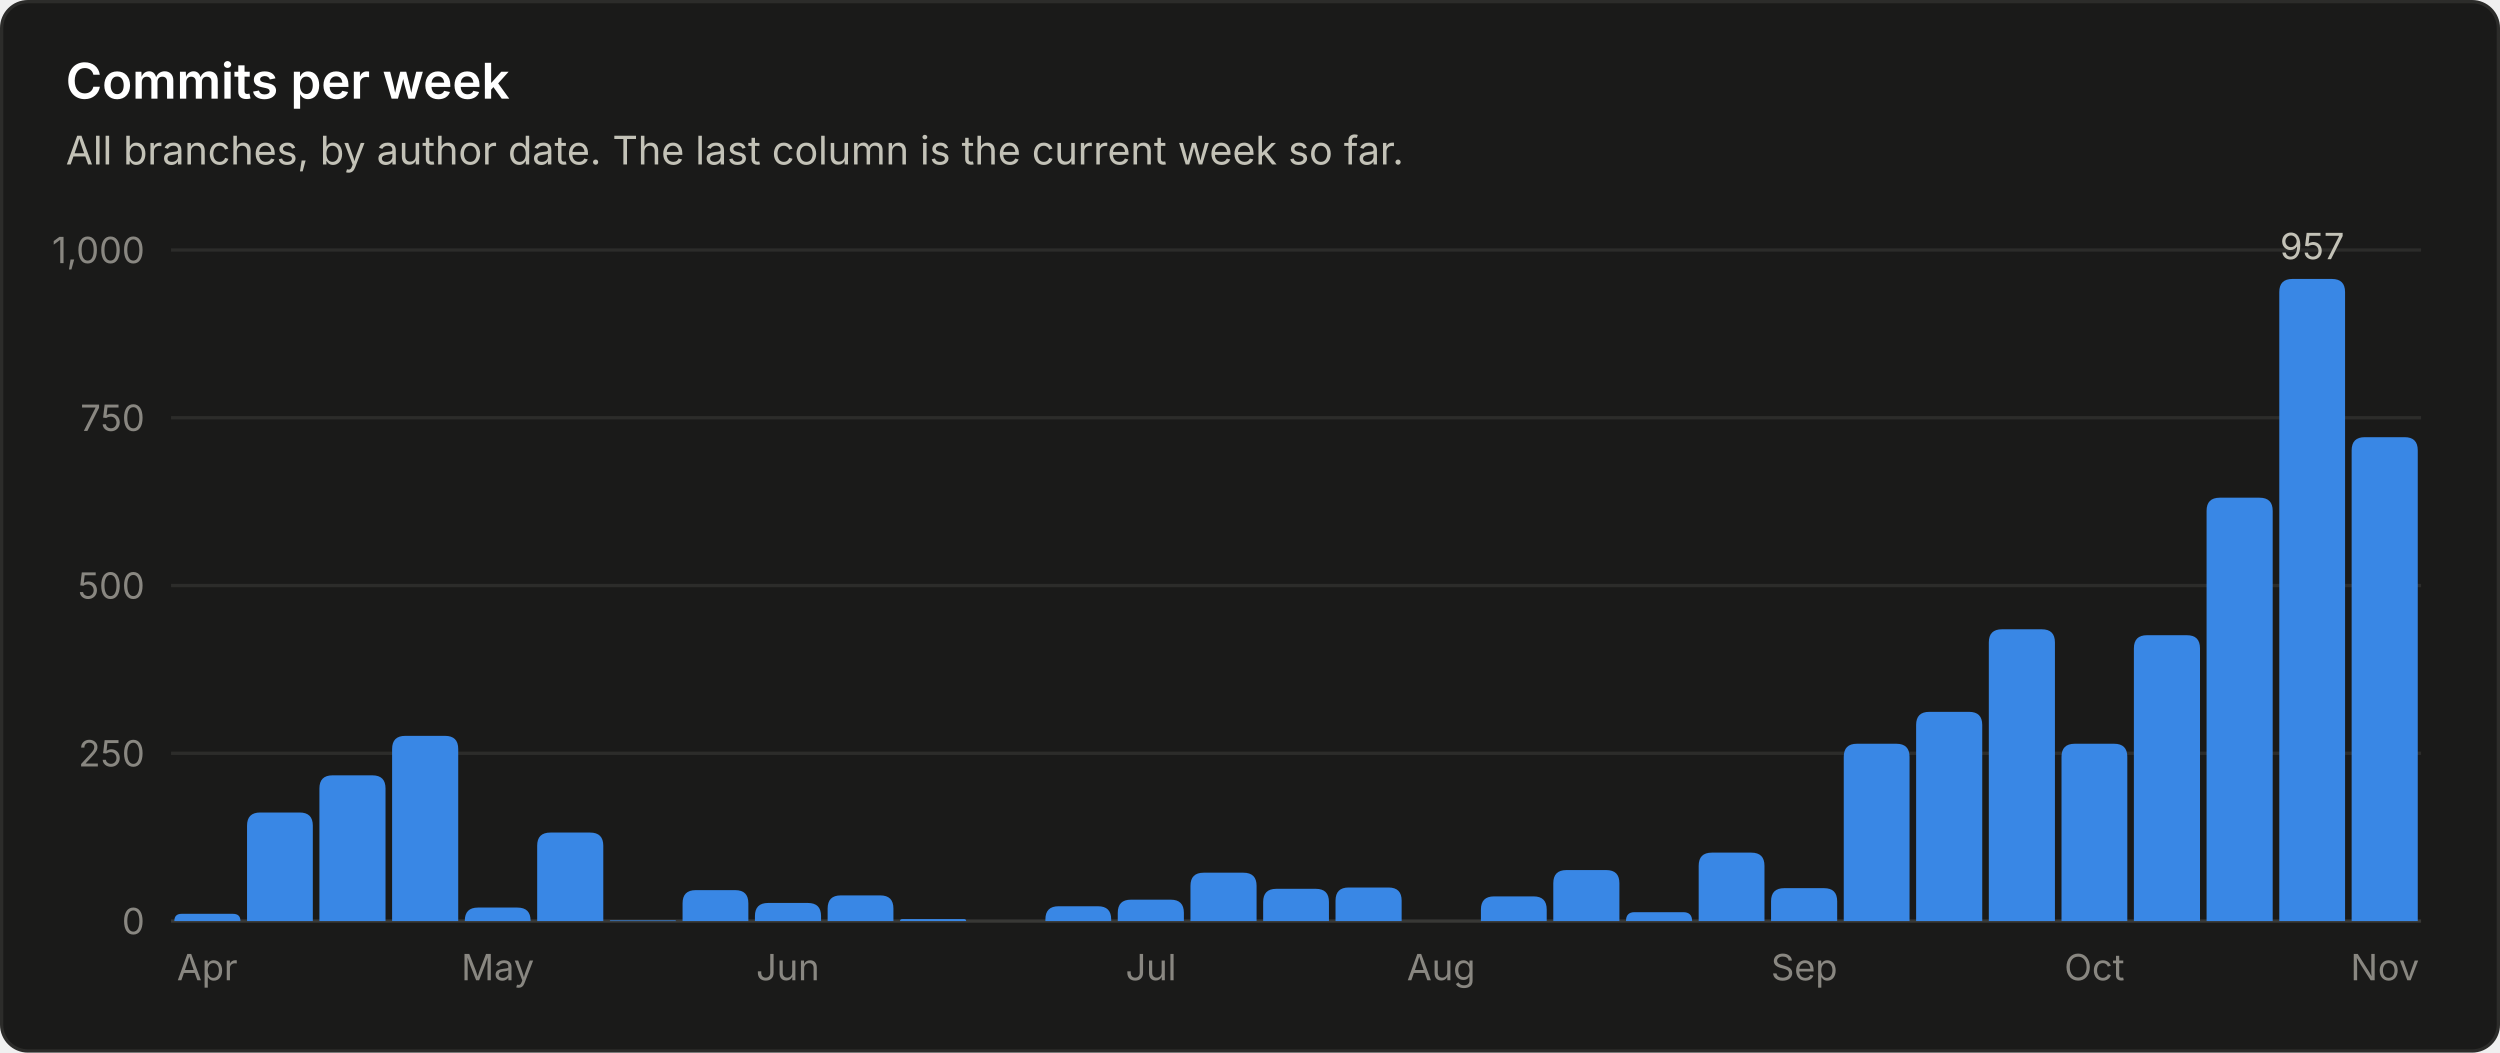
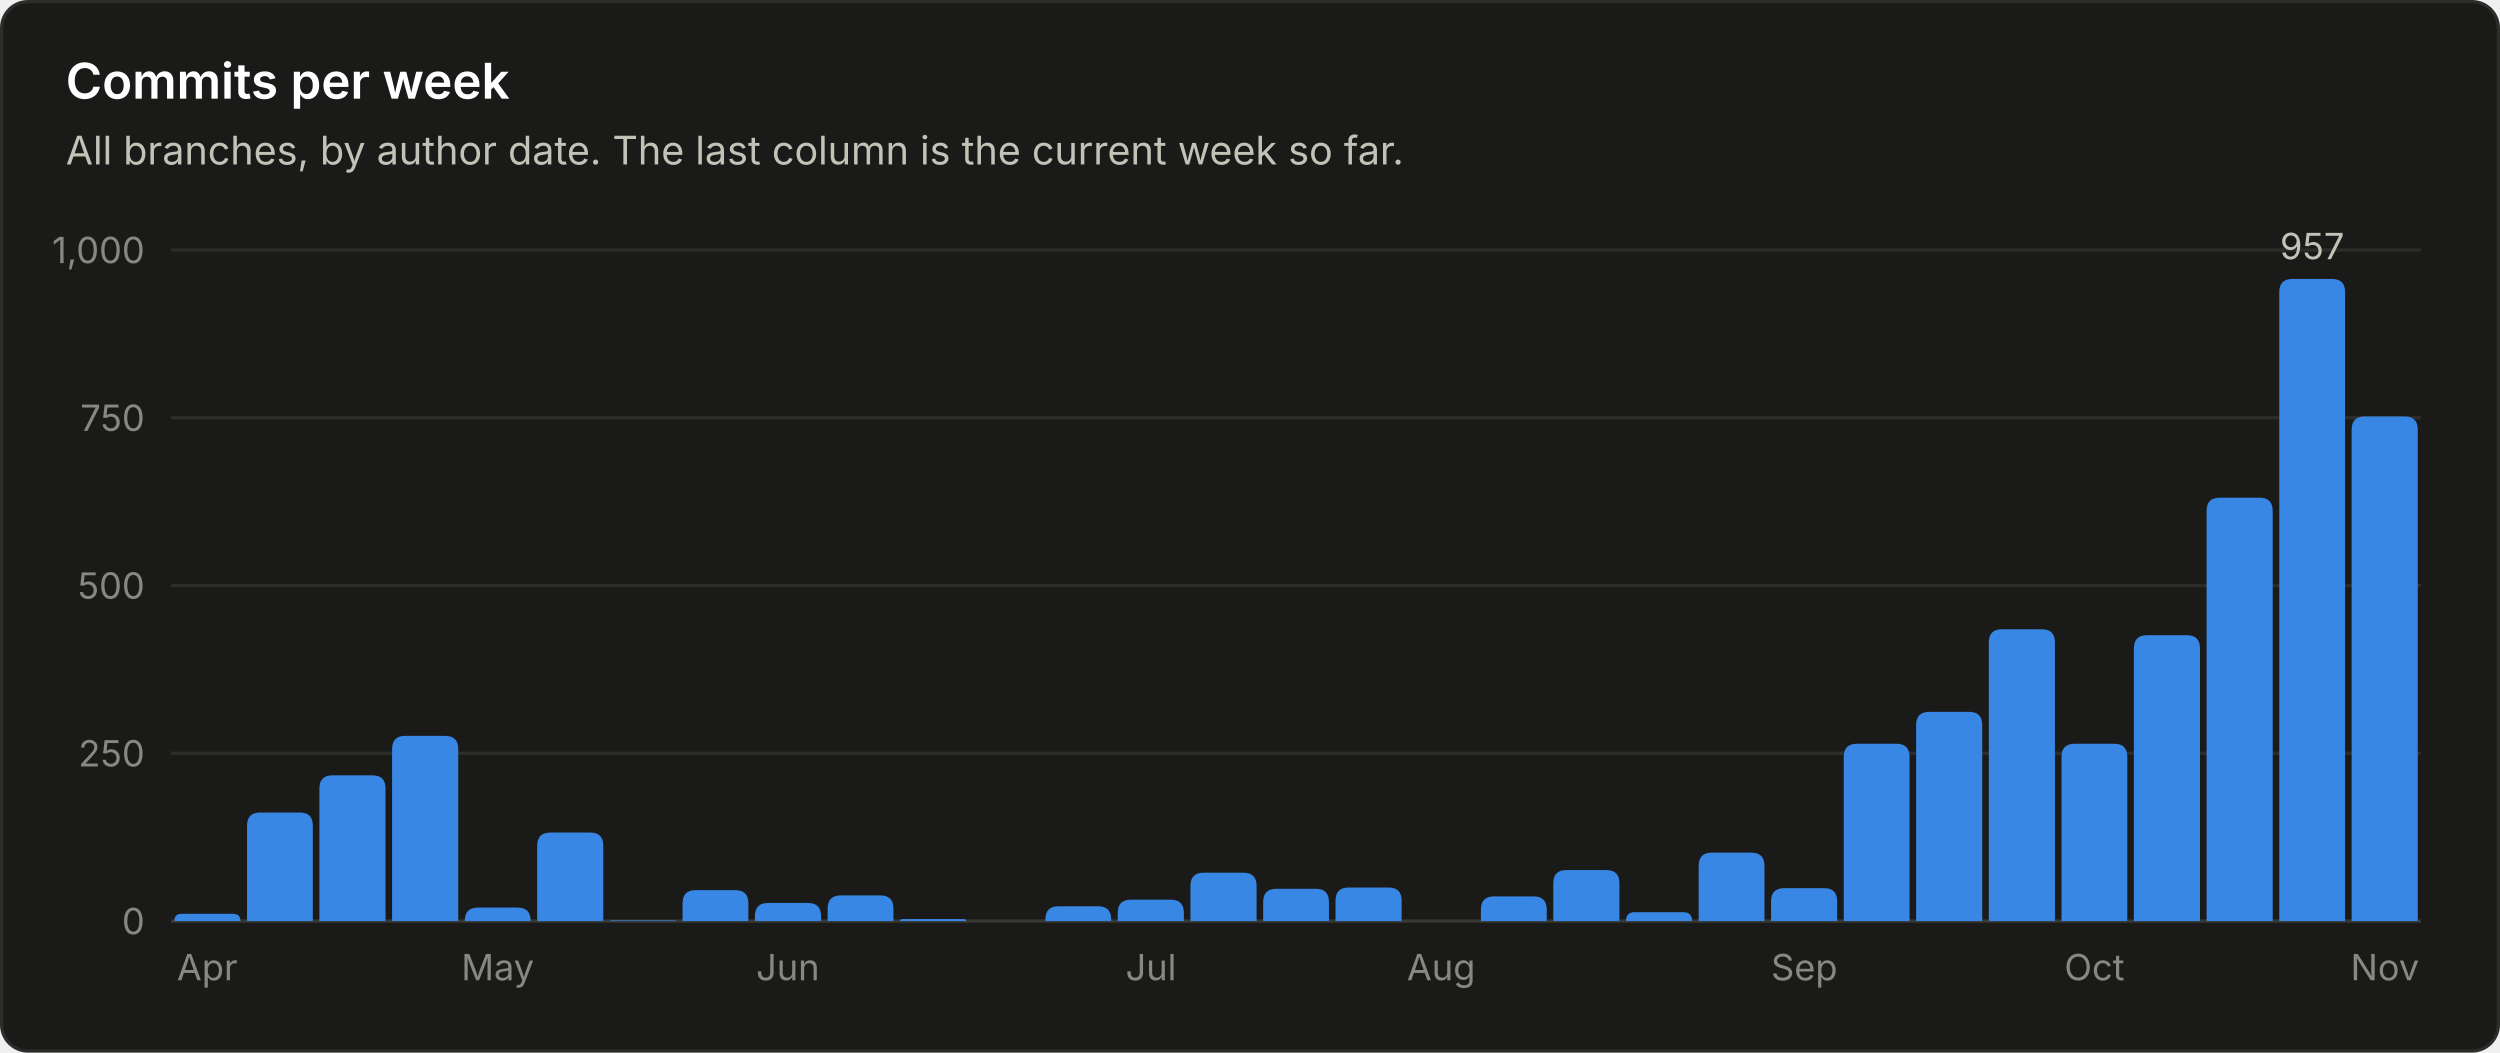
<svg xmlns="http://www.w3.org/2000/svg" viewBox="0 0 760 320" width="760" height="320" role="img" font-family="system-ui, -apple-system, 'Segoe UI', sans-serif">
  <rect x="0.5" y="0.5" width="759" height="319" rx="8" fill="#1a1a19" stroke="#2c2c2a" />
  <text x="20.0" y="30.0" fill="#ffffff" font-size="15" font-weight="600" text-anchor="start">Commits per week</text>
  <text x="20.0" y="50.0" fill="#c3c2b7" font-size="12" font-weight="400" text-anchor="start">All branches, by author date. The last column is the current week so far.</text>
  <line x1="52" y1="280.0" x2="736" y2="280.0" stroke="#383835" stroke-width="1" />
  <text x="44.0" y="284.0" fill="#898781" font-size="11" font-weight="400" text-anchor="end">0</text>
  <line x1="52" y1="229.0" x2="736" y2="229.0" stroke="#2c2c2a" stroke-width="1" />
  <text x="44.0" y="233.0" fill="#898781" font-size="11" font-weight="400" text-anchor="end">250</text>
  <line x1="52" y1="178.0" x2="736" y2="178.0" stroke="#2c2c2a" stroke-width="1" />
  <text x="44.0" y="182.0" fill="#898781" font-size="11" font-weight="400" text-anchor="end">500</text>
  <line x1="52" y1="127.0" x2="736" y2="127.0" stroke="#2c2c2a" stroke-width="1" />
  <text x="44.0" y="131.0" fill="#898781" font-size="11" font-weight="400" text-anchor="end">750</text>
  <line x1="52" y1="76.0" x2="736" y2="76.0" stroke="#2c2c2a" stroke-width="1" />
  <text x="44.0" y="80.0" fill="#898781" font-size="11" font-weight="400" text-anchor="end">1,000</text>
  <path d="M53.0 280.0 V280.0 Q53.0 277.8 55.2 277.8 H70.8 Q73.1 277.8 73.1 280.0 V280.0 Z" fill="#3987e5" />
  <text x="63.0" y="298.0" fill="#898781" font-size="11" font-weight="400" text-anchor="middle">Apr</text>
  <path d="M75.1 280.0 V251.0 Q75.1 247.0 79.1 247.0 H91.1 Q95.1 247.0 95.1 251.0 V280.0 Z" fill="#3987e5" />
  <path d="M97.1 280.0 V239.7 Q97.1 235.7 101.1 235.7 H113.2 Q117.2 235.7 117.2 239.7 V280.0 Z" fill="#3987e5" />
  <path d="M119.2 280.0 V227.7 Q119.2 223.7 123.2 223.7 H135.3 Q139.3 223.7 139.3 227.7 V280.0 Z" fill="#3987e5" />
  <path d="M141.3 280.0 V279.9 Q141.3 275.9 145.3 275.9 H157.3 Q161.3 275.9 161.3 279.9 V280.0 Z" fill="#3987e5" />
  <text x="151.3" y="298.0" fill="#898781" font-size="11" font-weight="400" text-anchor="middle">May</text>
  <path d="M163.3 280.0 V257.1 Q163.3 253.1 167.3 253.1 H179.4 Q183.4 253.1 183.4 257.1 V280.0 Z" fill="#3987e5" />
  <path d="M185.4 280.0 V280.0 Q185.4 279.8 185.6 279.8 H205.2 Q205.5 279.8 205.5 280.0 V280.0 Z" fill="#3987e5" />
  <path d="M207.5 280.0 V274.6 Q207.5 270.6 211.5 270.6 H223.5 Q227.5 270.6 227.5 274.6 V280.0 Z" fill="#3987e5" />
  <path d="M229.5 280.0 V278.5 Q229.5 274.5 233.5 274.5 H245.6 Q249.6 274.5 249.6 278.5 V280.0 Z" fill="#3987e5" />
  <text x="239.5" y="298.0" fill="#898781" font-size="11" font-weight="400" text-anchor="middle">Jun</text>
  <path d="M251.6 280.0 V276.2 Q251.6 272.2 255.6 272.2 H267.6 Q271.6 272.2 271.6 276.2 V280.0 Z" fill="#3987e5" />
  <path d="M273.6 280.0 V280.0 Q273.6 279.4 274.3 279.4 H293.1 Q293.7 279.4 293.7 280.0 V280.0 Z" fill="#3987e5" />
  <path d="M317.8 280.0 V279.5 Q317.8 275.5 321.8 275.5 H333.8 Q337.8 275.5 337.8 279.5 V280.0 Z" fill="#3987e5" />
  <path d="M339.8 280.0 V277.5 Q339.8 273.5 343.8 273.5 H355.9 Q359.9 273.5 359.9 277.5 V280.0 Z" fill="#3987e5" />
  <text x="349.9" y="298.0" fill="#898781" font-size="11" font-weight="400" text-anchor="middle">Jul</text>
  <path d="M361.9 280.0 V269.3 Q361.9 265.3 365.9 265.3 H378.0 Q382.0 265.3 382.0 269.3 V280.0 Z" fill="#3987e5" />
  <path d="M384.0 280.0 V274.2 Q384.0 270.2 388.0 270.2 H400.0 Q404.0 270.2 404.0 274.2 V280.0 Z" fill="#3987e5" />
  <path d="M406.0 280.0 V273.8 Q406.0 269.8 410.0 269.8 H422.1 Q426.1 269.8 426.1 273.8 V280.0 Z" fill="#3987e5" />
  <text x="438.1" y="298.0" fill="#898781" font-size="11" font-weight="400" text-anchor="middle">Aug</text>
  <path d="M450.2 280.0 V276.5 Q450.2 272.5 454.2 272.5 H466.2 Q470.2 272.5 470.2 276.5 V280.0 Z" fill="#3987e5" />
  <path d="M472.2 280.0 V268.5 Q472.2 264.5 476.2 264.5 H488.3 Q492.3 264.5 492.3 268.5 V280.0 Z" fill="#3987e5" />
  <path d="M494.3 280.0 V280.0 Q494.3 277.3 496.9 277.3 H511.7 Q514.4 277.3 514.4 280.0 V280.0 Z" fill="#3987e5" />
  <path d="M516.4 280.0 V263.2 Q516.4 259.2 520.4 259.2 H532.4 Q536.4 259.2 536.4 263.2 V280.0 Z" fill="#3987e5" />
  <path d="M538.4 280.0 V274.0 Q538.4 270.0 542.4 270.0 H554.5 Q558.5 270.0 558.5 274.0 V280.0 Z" fill="#3987e5" />
  <text x="548.5" y="298.0" fill="#898781" font-size="11" font-weight="400" text-anchor="middle">Sep</text>
  <path d="M560.5 280.0 V230.1 Q560.5 226.1 564.5 226.1 H576.5 Q580.5 226.1 580.5 230.1 V280.0 Z" fill="#3987e5" />
  <path d="M582.5 280.0 V220.4 Q582.5 216.4 586.5 216.4 H598.6 Q602.6 216.4 602.6 220.4 V280.0 Z" fill="#3987e5" />
  <path d="M604.6 280.0 V195.3 Q604.6 191.3 608.6 191.3 H620.7 Q624.7 191.3 624.7 195.3 V280.0 Z" fill="#3987e5" />
  <path d="M626.7 280.0 V230.1 Q626.7 226.1 630.7 226.1 H642.7 Q646.7 226.1 646.7 230.1 V280.0 Z" fill="#3987e5" />
  <text x="636.7" y="298.0" fill="#898781" font-size="11" font-weight="400" text-anchor="middle">Oct</text>
  <path d="M648.7 280.0 V197.1 Q648.7 193.1 652.7 193.1 H664.8 Q668.8 193.1 668.8 197.1 V280.0 Z" fill="#3987e5" />
  <path d="M670.8 280.0 V155.3 Q670.8 151.3 674.8 151.3 H686.9 Q690.9 151.3 690.9 155.3 V280.0 Z" fill="#3987e5" />
  <path d="M692.9 280.0 V88.8 Q692.9 84.8 696.9 84.8 H708.9 Q712.9 84.8 712.9 88.8 V280.0 Z" fill="#3987e5" />
  <text x="702.9" y="78.8" fill="#c3c2b7" font-size="11" font-weight="400" text-anchor="middle">957</text>
-   <path d="M714.9 280.0 V136.9 Q714.9 132.9 718.9 132.9 H731.0 Q735.0 132.9 735.0 136.9 V280.0 Z" fill="#3987e5" />
+   <path d="M714.9 280.0 V130.6 Q714.9 126.6 718.9 126.6 H731.0 Q735.0 126.6 735.0 130.6 V280.0 Z" fill="#3987e5" />
  <text x="725.0" y="298.0" fill="#898781" font-size="11" font-weight="400" text-anchor="middle">Nov</text>
</svg>
